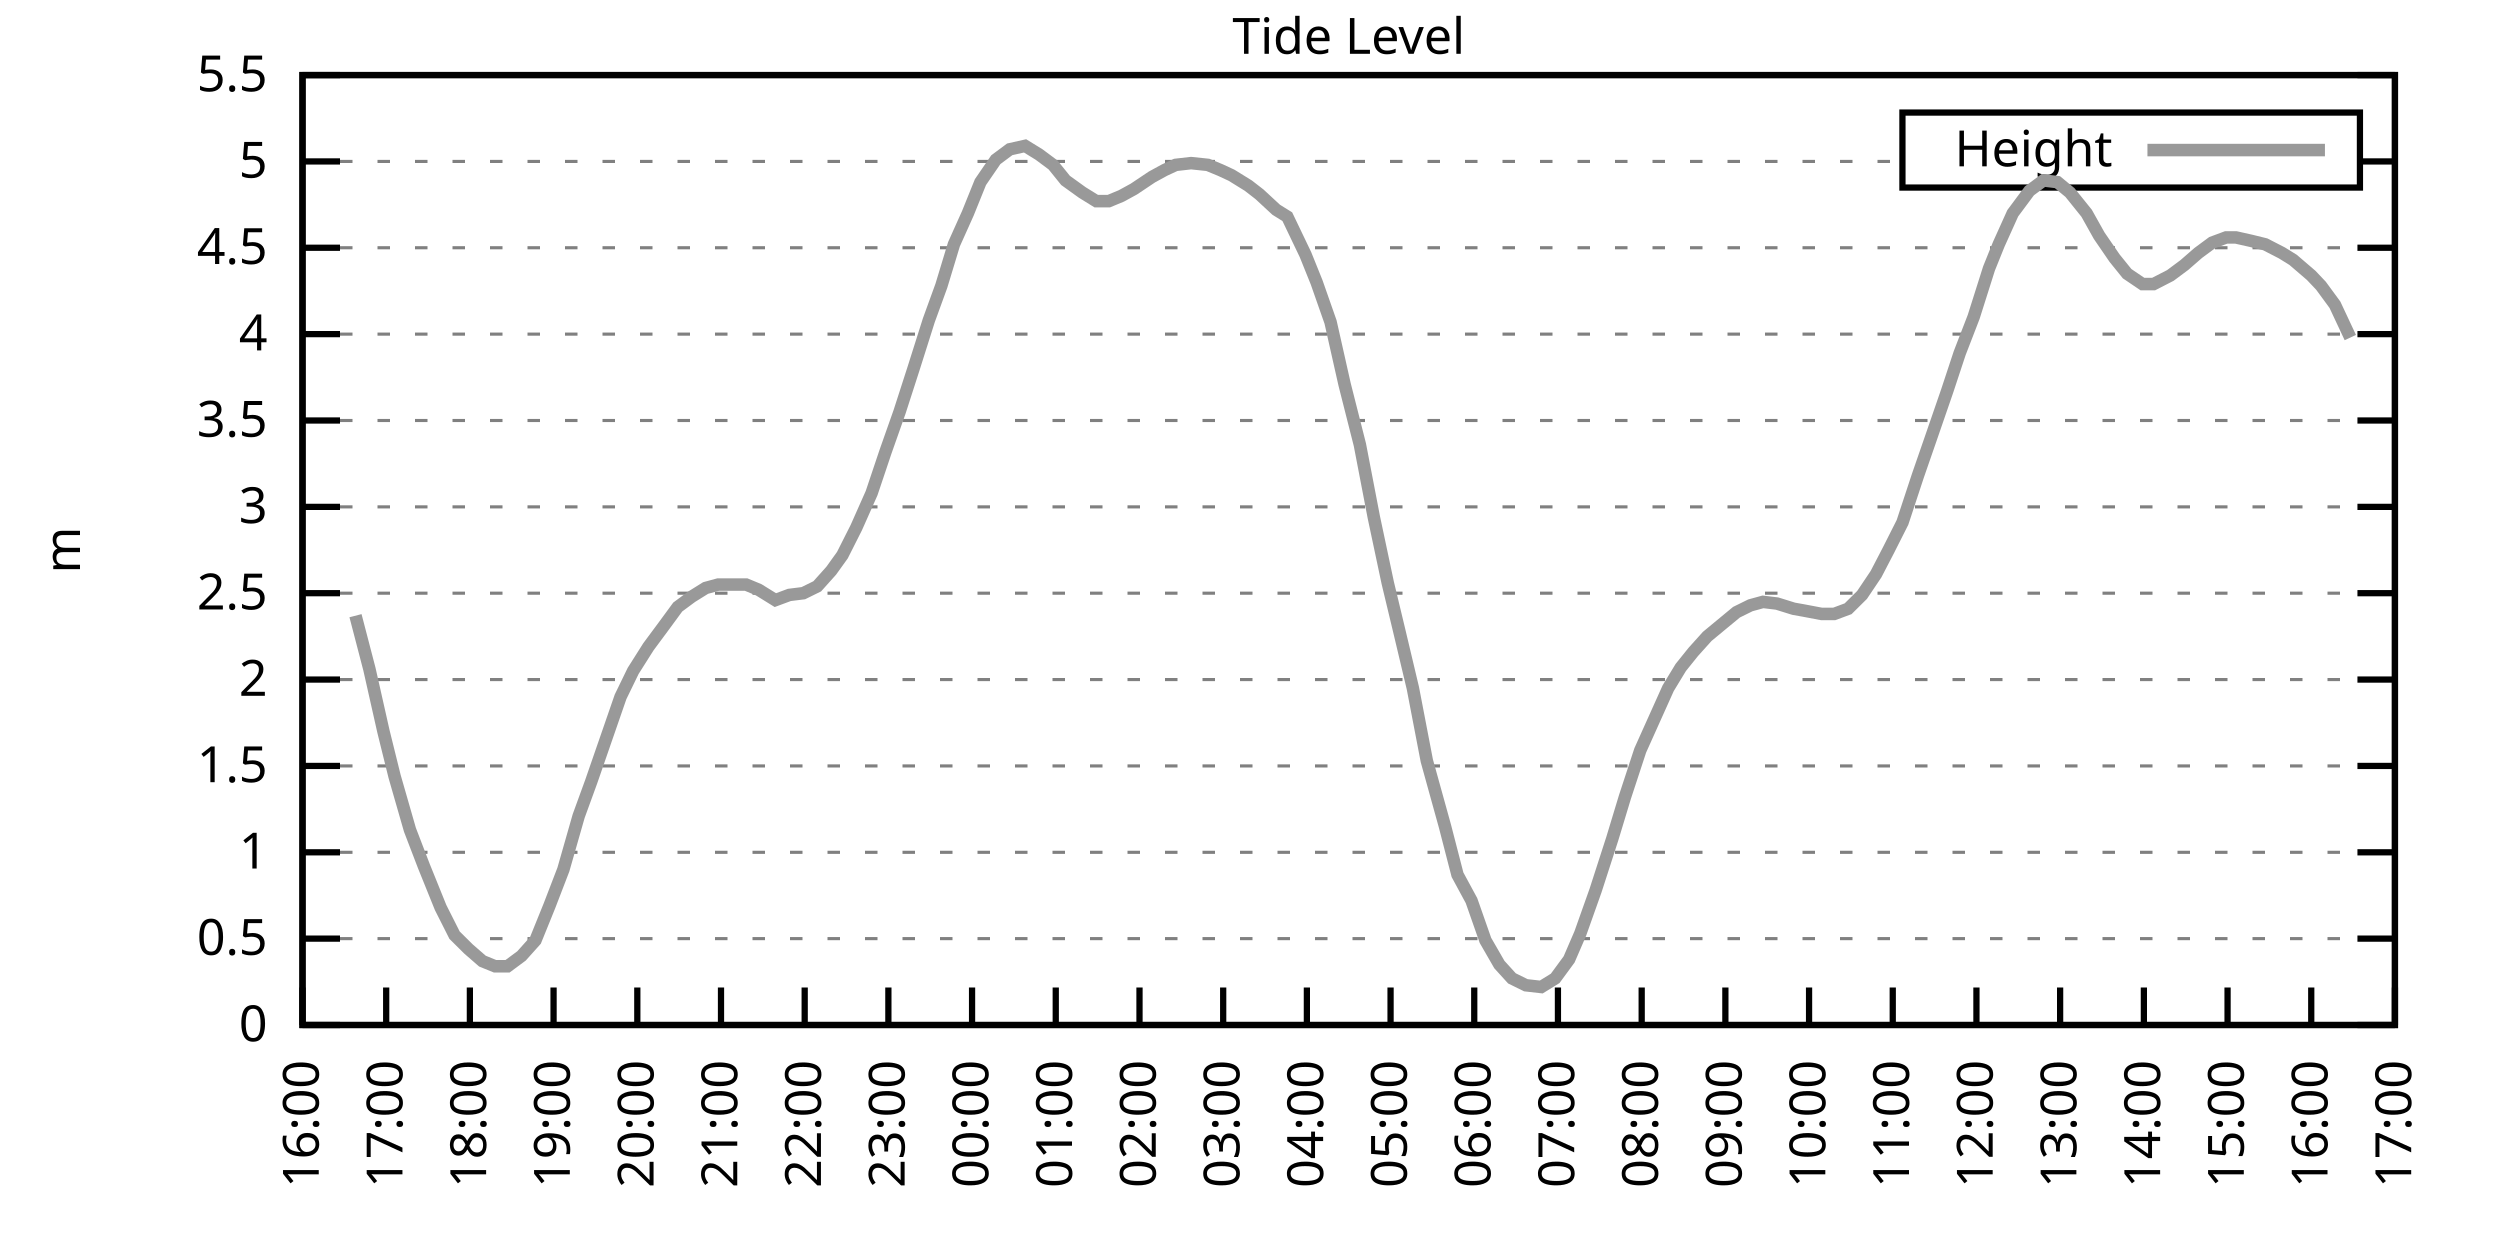
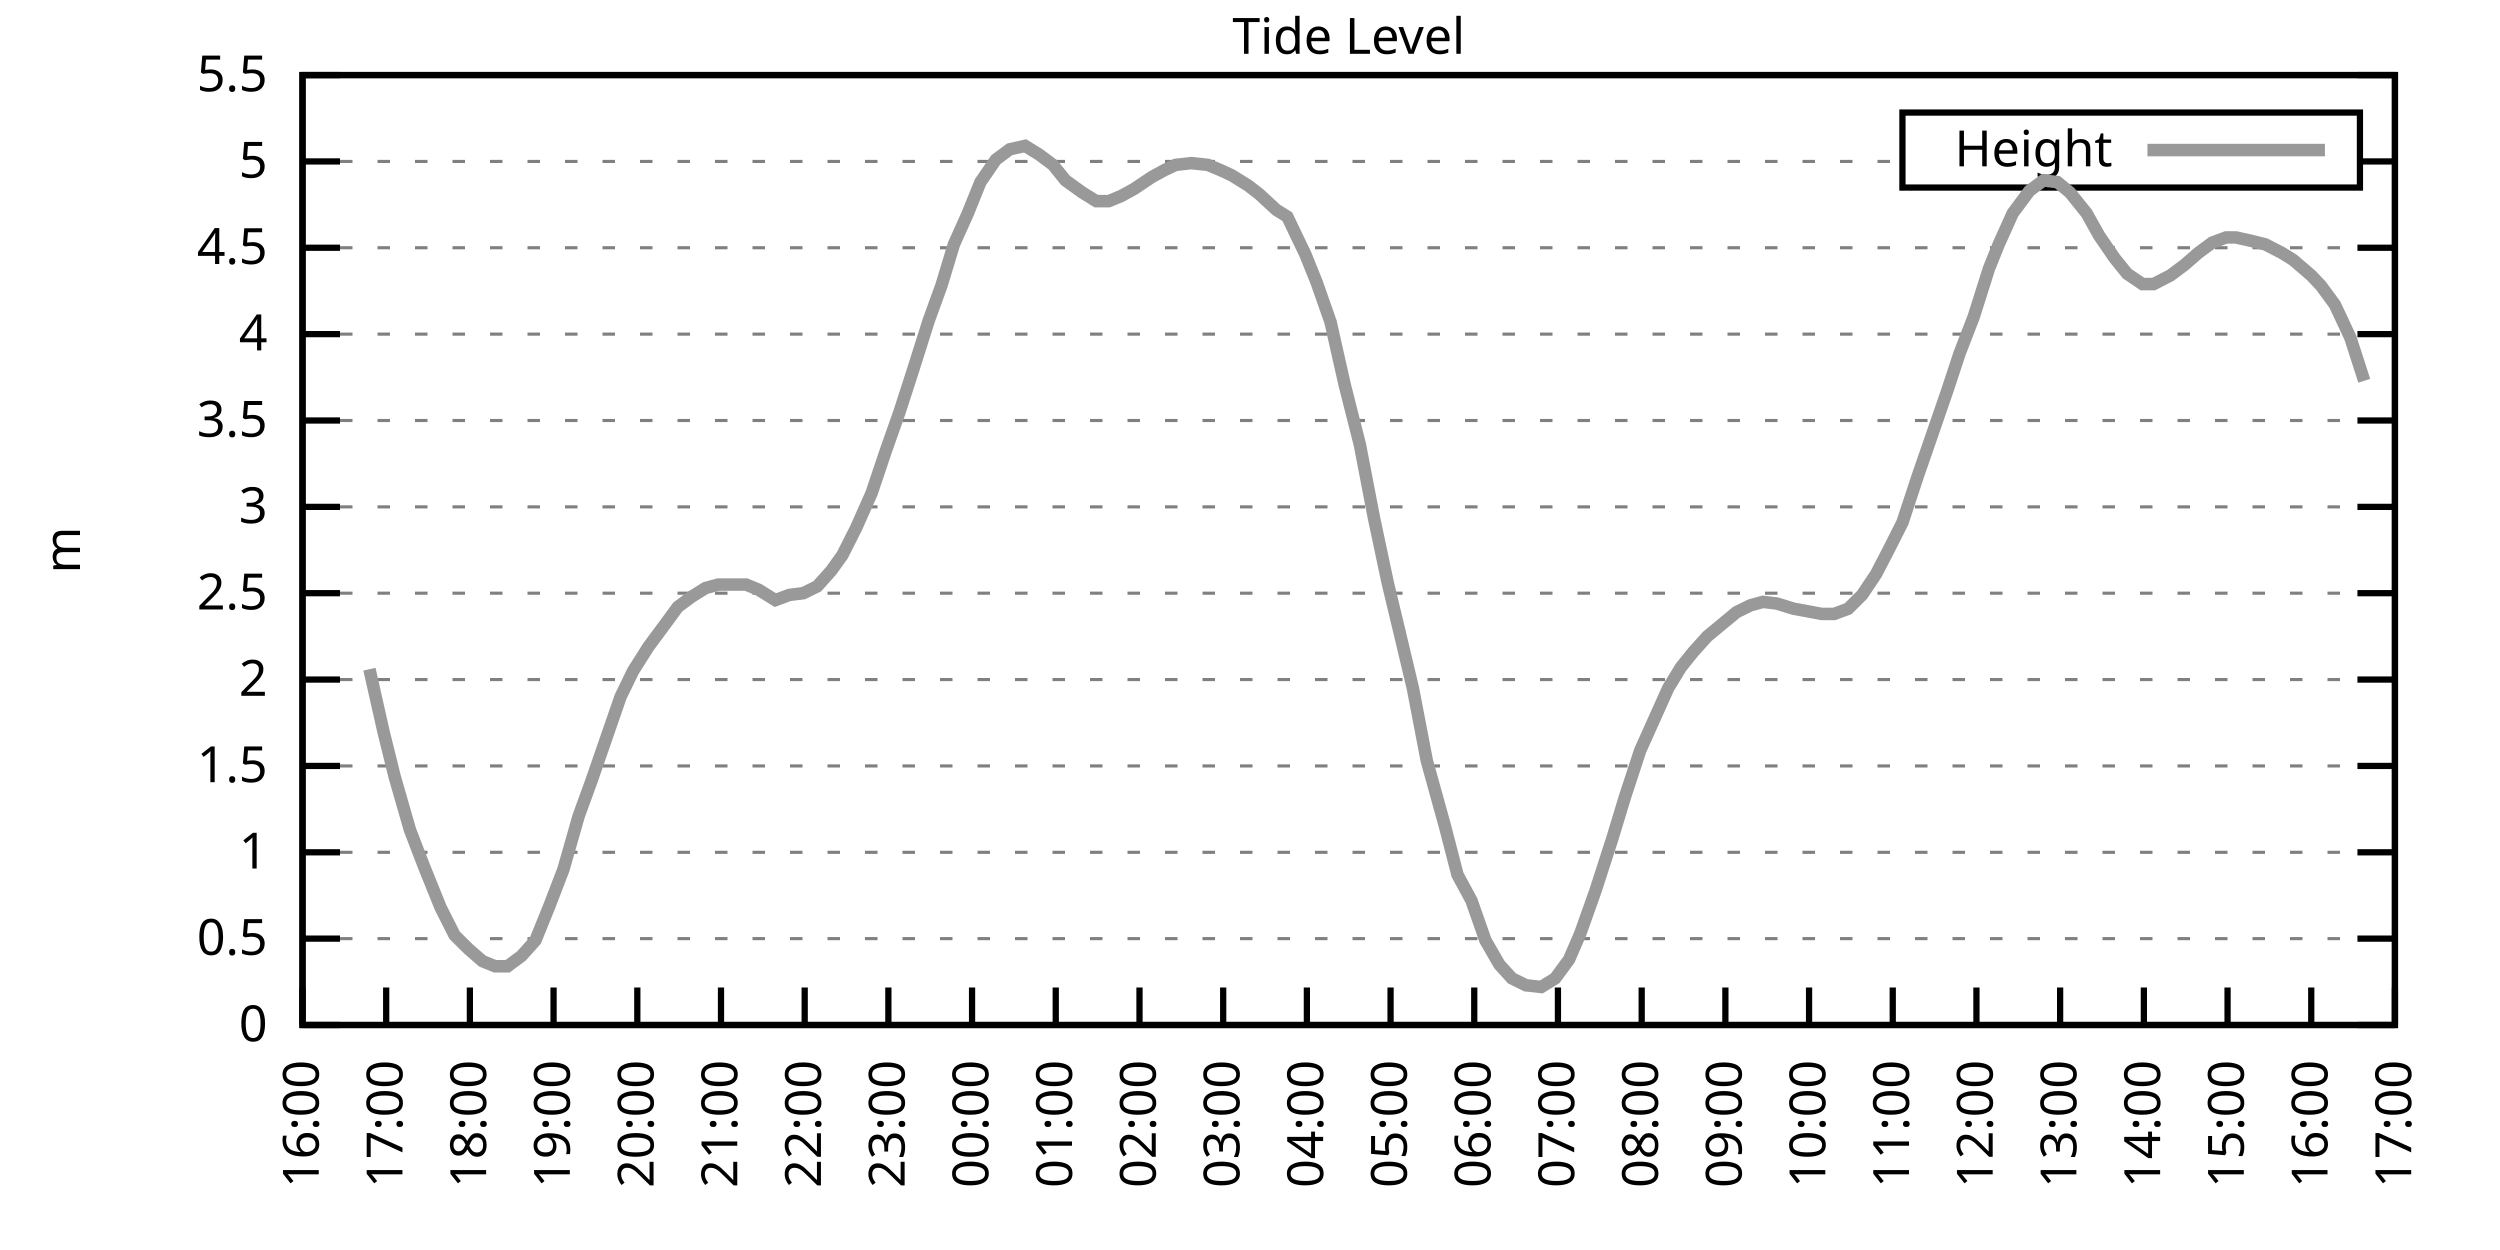
<svg xmlns="http://www.w3.org/2000/svg" xmlns:xlink="http://www.w3.org/1999/xlink" width="400" height="200" viewBox="0 0 400 200">
  <g id="gnuplot_canvas">
    <rect x="0" y="0" width="400" height="200" fill="none" />
    <defs>
      <circle id="gpDot" r="0.5" stroke-width="0.5" stroke="currentColor" />
      <path id="gpPt0" stroke-width="0.333" stroke="currentColor" d="M-1,0 h2 M0,-1 v2" />
      <path id="gpPt1" stroke-width="0.333" stroke="currentColor" d="M-1,-1 L1,1 M1,-1 L-1,1" />
      <path id="gpPt2" stroke-width="0.333" stroke="currentColor" d="M-1,0 L1,0 M0,-1 L0,1 M-1,-1 L1,1 M-1,1 L1,-1" />
      <rect id="gpPt3" stroke-width="0.333" stroke="currentColor" x="-1" y="-1" width="2" height="2" />
      <rect id="gpPt4" stroke-width="0.333" stroke="currentColor" fill="currentColor" x="-1" y="-1" width="2" height="2" />
      <circle id="gpPt5" stroke-width="0.333" stroke="currentColor" cx="0" cy="0" r="1" />
      <use xlink:href="#gpPt5" id="gpPt6" fill="currentColor" stroke="none" />
      <path id="gpPt7" stroke-width="0.333" stroke="currentColor" d="M0,-1.33 L-1.33,0.67 L1.33,0.67 z" />
      <use xlink:href="#gpPt7" id="gpPt8" fill="currentColor" stroke="none" />
      <use xlink:href="#gpPt7" id="gpPt9" stroke="currentColor" transform="rotate(180)" />
      <use xlink:href="#gpPt9" id="gpPt10" fill="currentColor" stroke="none" />
      <use xlink:href="#gpPt3" id="gpPt11" stroke="currentColor" transform="rotate(45)" />
      <use xlink:href="#gpPt11" id="gpPt12" fill="currentColor" stroke="none" />
      <path id="gpPt13" stroke-width="0.333" stroke="currentColor" d="M0,1.330 L1.265,0.411 L0.782,-1.067 L-0.782,-1.076 L-1.265,0.411 z" />
      <use xlink:href="#gpPt13" id="gpPt14" fill="currentColor" stroke="none" />
      <filter id="textbox" filterUnits="objectBoundingBox" x="0" y="0" height="1" width="1">
        <feFlood flood-color="white" flood-opacity="1" result="bgnd" />
        <feComposite in="SourceGraphic" in2="bgnd" operator="atop" />
      </filter>
      <filter id="greybox" filterUnits="objectBoundingBox" x="0" y="0" height="1" width="1">
        <feFlood flood-color="lightgrey" flood-opacity="1" result="grey" />
        <feComposite in="SourceGraphic" in2="grey" operator="atop" />
      </filter>
    </defs>
    <g fill="none" color="white" stroke="currentColor" stroke-width="1.00" stroke-linecap="butt" stroke-linejoin="miter">
</g>
    <g fill="none" color="black" stroke="currentColor" stroke-width="1.00" stroke-linecap="butt" stroke-linejoin="miter">
      <g stroke="none" shape-rendering="crispEdges">
        <polygon fill="rgb(255, 255, 255)" points="48.40,164.00 383.18,164.00 383.18,12.02 48.40,12.02 " />
      </g>
    </g>
    <g fill="none" color="black" stroke="currentColor" stroke-width="1.00" stroke-linecap="butt" stroke-linejoin="miter">
</g>
    <g fill="none" color="black" stroke="black" stroke-width="0.50" stroke-linecap="butt" stroke-linejoin="miter">
</g>
    <g fill="none" color="gray" stroke="currentColor" stroke-width="0.50" stroke-linecap="butt" stroke-linejoin="miter">
      <path stroke="gray" stroke-dasharray="2,4" class="gridline" d="M48.40,164.00 L383.19,164.00  " />
    </g>
    <g fill="none" color="gray" stroke="gray" stroke-width="1.00" stroke-linecap="butt" stroke-linejoin="miter">
</g>
    <g fill="none" color="black" stroke="currentColor" stroke-width="1.00" stroke-linecap="butt" stroke-linejoin="miter">
      <path stroke="black" d="M48.40,164.00 L54.40,164.00 M383.19,164.00 L377.19,164.00  " />
      <g transform="translate(42.80,166.60)" stroke="none" fill="black" font-family="Sans" font-size="8.00" text-anchor="end">
        <text>
          <tspan font-family="Sans"> 0</tspan>
        </text>
      </g>
    </g>
    <g fill="none" color="black" stroke="currentColor" stroke-width="1.00" stroke-linecap="butt" stroke-linejoin="miter">
</g>
    <g fill="none" color="black" stroke="black" stroke-width="0.50" stroke-linecap="butt" stroke-linejoin="miter">
</g>
    <g fill="none" color="gray" stroke="currentColor" stroke-width="0.50" stroke-linecap="butt" stroke-linejoin="miter">
      <path stroke="gray" stroke-dasharray="2,4" class="gridline" d="M48.40,150.18 L383.19,150.18  " />
    </g>
    <g fill="none" color="gray" stroke="gray" stroke-width="1.00" stroke-linecap="butt" stroke-linejoin="miter">
</g>
    <g fill="none" color="black" stroke="currentColor" stroke-width="1.00" stroke-linecap="butt" stroke-linejoin="miter">
      <path stroke="black" d="M48.40,150.18 L54.40,150.18 M383.19,150.18 L377.19,150.18  " />
      <g transform="translate(42.80,152.78)" stroke="none" fill="black" font-family="Sans" font-size="8.00" text-anchor="end">
        <text>
          <tspan font-family="Sans"> 0.5</tspan>
        </text>
      </g>
    </g>
    <g fill="none" color="black" stroke="currentColor" stroke-width="1.00" stroke-linecap="butt" stroke-linejoin="miter">
</g>
    <g fill="none" color="black" stroke="black" stroke-width="0.50" stroke-linecap="butt" stroke-linejoin="miter">
</g>
    <g fill="none" color="gray" stroke="currentColor" stroke-width="0.50" stroke-linecap="butt" stroke-linejoin="miter">
      <path stroke="gray" stroke-dasharray="2,4" class="gridline" d="M48.40,136.37 L383.19,136.37  " />
    </g>
    <g fill="none" color="gray" stroke="gray" stroke-width="1.00" stroke-linecap="butt" stroke-linejoin="miter">
</g>
    <g fill="none" color="black" stroke="currentColor" stroke-width="1.00" stroke-linecap="butt" stroke-linejoin="miter">
      <path stroke="black" d="M48.40,136.37 L54.40,136.37 M383.19,136.37 L377.19,136.37  " />
      <g transform="translate(42.80,138.97)" stroke="none" fill="black" font-family="Sans" font-size="8.00" text-anchor="end">
        <text>
          <tspan font-family="Sans"> 1</tspan>
        </text>
      </g>
    </g>
    <g fill="none" color="black" stroke="currentColor" stroke-width="1.00" stroke-linecap="butt" stroke-linejoin="miter">
</g>
    <g fill="none" color="black" stroke="black" stroke-width="0.50" stroke-linecap="butt" stroke-linejoin="miter">
</g>
    <g fill="none" color="gray" stroke="currentColor" stroke-width="0.50" stroke-linecap="butt" stroke-linejoin="miter">
      <path stroke="gray" stroke-dasharray="2,4" class="gridline" d="M48.40,122.55 L383.19,122.55  " />
    </g>
    <g fill="none" color="gray" stroke="gray" stroke-width="1.00" stroke-linecap="butt" stroke-linejoin="miter">
</g>
    <g fill="none" color="black" stroke="currentColor" stroke-width="1.00" stroke-linecap="butt" stroke-linejoin="miter">
      <path stroke="black" d="M48.40,122.55 L54.40,122.55 M383.19,122.55 L377.19,122.55  " />
      <g transform="translate(42.80,125.15)" stroke="none" fill="black" font-family="Sans" font-size="8.00" text-anchor="end">
        <text>
          <tspan font-family="Sans"> 1.5</tspan>
        </text>
      </g>
    </g>
    <g fill="none" color="black" stroke="currentColor" stroke-width="1.00" stroke-linecap="butt" stroke-linejoin="miter">
</g>
    <g fill="none" color="black" stroke="black" stroke-width="0.50" stroke-linecap="butt" stroke-linejoin="miter">
</g>
    <g fill="none" color="gray" stroke="currentColor" stroke-width="0.50" stroke-linecap="butt" stroke-linejoin="miter">
      <path stroke="gray" stroke-dasharray="2,4" class="gridline" d="M48.40,108.73 L383.19,108.73  " />
    </g>
    <g fill="none" color="gray" stroke="gray" stroke-width="1.00" stroke-linecap="butt" stroke-linejoin="miter">
</g>
    <g fill="none" color="black" stroke="currentColor" stroke-width="1.00" stroke-linecap="butt" stroke-linejoin="miter">
      <path stroke="black" d="M48.40,108.73 L54.40,108.73 M383.19,108.73 L377.19,108.73  " />
      <g transform="translate(42.80,111.33)" stroke="none" fill="black" font-family="Sans" font-size="8.00" text-anchor="end">
        <text>
          <tspan font-family="Sans"> 2</tspan>
        </text>
      </g>
    </g>
    <g fill="none" color="black" stroke="currentColor" stroke-width="1.00" stroke-linecap="butt" stroke-linejoin="miter">
</g>
    <g fill="none" color="black" stroke="black" stroke-width="0.50" stroke-linecap="butt" stroke-linejoin="miter">
</g>
    <g fill="none" color="gray" stroke="currentColor" stroke-width="0.50" stroke-linecap="butt" stroke-linejoin="miter">
      <path stroke="gray" stroke-dasharray="2,4" class="gridline" d="M48.40,94.91 L383.19,94.91  " />
    </g>
    <g fill="none" color="gray" stroke="gray" stroke-width="1.00" stroke-linecap="butt" stroke-linejoin="miter">
</g>
    <g fill="none" color="black" stroke="currentColor" stroke-width="1.00" stroke-linecap="butt" stroke-linejoin="miter">
      <path stroke="black" d="M48.40,94.91 L54.40,94.91 M383.19,94.91 L377.19,94.91  " />
      <g transform="translate(42.80,97.51)" stroke="none" fill="black" font-family="Sans" font-size="8.00" text-anchor="end">
        <text>
          <tspan font-family="Sans"> 2.5</tspan>
        </text>
      </g>
    </g>
    <g fill="none" color="black" stroke="currentColor" stroke-width="1.00" stroke-linecap="butt" stroke-linejoin="miter">
</g>
    <g fill="none" color="black" stroke="black" stroke-width="0.50" stroke-linecap="butt" stroke-linejoin="miter">
</g>
    <g fill="none" color="gray" stroke="currentColor" stroke-width="0.50" stroke-linecap="butt" stroke-linejoin="miter">
      <path stroke="gray" stroke-dasharray="2,4" class="gridline" d="M48.40,81.10 L383.19,81.10  " />
    </g>
    <g fill="none" color="gray" stroke="gray" stroke-width="1.00" stroke-linecap="butt" stroke-linejoin="miter">
</g>
    <g fill="none" color="black" stroke="currentColor" stroke-width="1.00" stroke-linecap="butt" stroke-linejoin="miter">
      <path stroke="black" d="M48.40,81.10 L54.40,81.10 M383.19,81.10 L377.19,81.10  " />
      <g transform="translate(42.80,83.70)" stroke="none" fill="black" font-family="Sans" font-size="8.00" text-anchor="end">
        <text>
          <tspan font-family="Sans"> 3</tspan>
        </text>
      </g>
    </g>
    <g fill="none" color="black" stroke="currentColor" stroke-width="1.00" stroke-linecap="butt" stroke-linejoin="miter">
</g>
    <g fill="none" color="black" stroke="black" stroke-width="0.50" stroke-linecap="butt" stroke-linejoin="miter">
</g>
    <g fill="none" color="gray" stroke="currentColor" stroke-width="0.50" stroke-linecap="butt" stroke-linejoin="miter">
      <path stroke="gray" stroke-dasharray="2,4" class="gridline" d="M48.40,67.28 L383.19,67.28  " />
    </g>
    <g fill="none" color="gray" stroke="gray" stroke-width="1.00" stroke-linecap="butt" stroke-linejoin="miter">
</g>
    <g fill="none" color="black" stroke="currentColor" stroke-width="1.00" stroke-linecap="butt" stroke-linejoin="miter">
      <path stroke="black" d="M48.40,67.28 L54.40,67.28 M383.19,67.28 L377.19,67.28  " />
      <g transform="translate(42.80,69.88)" stroke="none" fill="black" font-family="Sans" font-size="8.00" text-anchor="end">
        <text>
          <tspan font-family="Sans"> 3.5</tspan>
        </text>
      </g>
    </g>
    <g fill="none" color="black" stroke="currentColor" stroke-width="1.00" stroke-linecap="butt" stroke-linejoin="miter">
</g>
    <g fill="none" color="black" stroke="black" stroke-width="0.50" stroke-linecap="butt" stroke-linejoin="miter">
</g>
    <g fill="none" color="gray" stroke="currentColor" stroke-width="0.50" stroke-linecap="butt" stroke-linejoin="miter">
      <path stroke="gray" stroke-dasharray="2,4" class="gridline" d="M48.40,53.46 L383.19,53.46  " />
    </g>
    <g fill="none" color="gray" stroke="gray" stroke-width="1.00" stroke-linecap="butt" stroke-linejoin="miter">
</g>
    <g fill="none" color="black" stroke="currentColor" stroke-width="1.00" stroke-linecap="butt" stroke-linejoin="miter">
      <path stroke="black" d="M48.40,53.46 L54.40,53.46 M383.19,53.46 L377.19,53.46  " />
      <g transform="translate(42.80,56.06)" stroke="none" fill="black" font-family="Sans" font-size="8.00" text-anchor="end">
        <text>
          <tspan font-family="Sans"> 4</tspan>
        </text>
      </g>
    </g>
    <g fill="none" color="black" stroke="currentColor" stroke-width="1.00" stroke-linecap="butt" stroke-linejoin="miter">
</g>
    <g fill="none" color="black" stroke="black" stroke-width="0.50" stroke-linecap="butt" stroke-linejoin="miter">
</g>
    <g fill="none" color="gray" stroke="currentColor" stroke-width="0.50" stroke-linecap="butt" stroke-linejoin="miter">
      <path stroke="gray" stroke-dasharray="2,4" class="gridline" d="M48.40,39.64 L383.19,39.64  " />
    </g>
    <g fill="none" color="gray" stroke="gray" stroke-width="1.00" stroke-linecap="butt" stroke-linejoin="miter">
</g>
    <g fill="none" color="black" stroke="currentColor" stroke-width="1.00" stroke-linecap="butt" stroke-linejoin="miter">
      <path stroke="black" d="M48.40,39.64 L54.40,39.64 M383.19,39.64 L377.19,39.64  " />
      <g transform="translate(42.80,42.24)" stroke="none" fill="black" font-family="Sans" font-size="8.00" text-anchor="end">
        <text>
          <tspan font-family="Sans"> 4.5</tspan>
        </text>
      </g>
    </g>
    <g fill="none" color="black" stroke="currentColor" stroke-width="1.00" stroke-linecap="butt" stroke-linejoin="miter">
</g>
    <g fill="none" color="black" stroke="black" stroke-width="0.50" stroke-linecap="butt" stroke-linejoin="miter">
</g>
    <g fill="none" color="gray" stroke="currentColor" stroke-width="0.50" stroke-linecap="butt" stroke-linejoin="miter">
      <path stroke="gray" stroke-dasharray="2,4" class="gridline" d="M48.40,25.83 L304.39,25.83 M377.59,25.83 L383.19,25.83  " />
    </g>
    <g fill="none" color="gray" stroke="gray" stroke-width="1.00" stroke-linecap="butt" stroke-linejoin="miter">
</g>
    <g fill="none" color="black" stroke="currentColor" stroke-width="1.00" stroke-linecap="butt" stroke-linejoin="miter">
      <path stroke="black" d="M48.40,25.83 L54.40,25.83 M383.19,25.83 L377.19,25.83  " />
      <g transform="translate(42.80,28.43)" stroke="none" fill="black" font-family="Sans" font-size="8.00" text-anchor="end">
        <text>
          <tspan font-family="Sans"> 5</tspan>
        </text>
      </g>
    </g>
    <g fill="none" color="black" stroke="currentColor" stroke-width="1.00" stroke-linecap="butt" stroke-linejoin="miter">
</g>
    <g fill="none" color="black" stroke="black" stroke-width="0.50" stroke-linecap="butt" stroke-linejoin="miter">
</g>
    <g fill="none" color="gray" stroke="currentColor" stroke-width="0.50" stroke-linecap="butt" stroke-linejoin="miter">
      <path stroke="gray" stroke-dasharray="2,4" class="gridline" d="M48.40,12.01 L383.19,12.01  " />
    </g>
    <g fill="none" color="gray" stroke="gray" stroke-width="1.00" stroke-linecap="butt" stroke-linejoin="miter">
</g>
    <g fill="none" color="black" stroke="currentColor" stroke-width="1.00" stroke-linecap="butt" stroke-linejoin="miter">
      <path stroke="black" d="M48.40,12.01 L54.40,12.01 M383.19,12.01 L377.19,12.01  " />
      <g transform="translate(42.80,14.61)" stroke="none" fill="black" font-family="Sans" font-size="8.00" text-anchor="end">
        <text>
          <tspan font-family="Sans"> 5.5</tspan>
        </text>
      </g>
    </g>
    <g fill="none" color="black" stroke="currentColor" stroke-width="1.00" stroke-linecap="butt" stroke-linejoin="miter">
      <path stroke="black" d="M48.40,164.00 L48.40,158.00  " />
      <g transform="translate(51.00,169.60) rotate(270.00)" stroke="none" fill="black" font-family="Sans" font-size="8.00" text-anchor="end">
        <text>
          <tspan font-family="Sans">16:00</tspan>
        </text>
      </g>
    </g>
    <g fill="none" color="black" stroke="currentColor" stroke-width="1.00" stroke-linecap="butt" stroke-linejoin="miter">
      <path stroke="black" d="M61.79,164.00 L61.79,158.00  " />
      <g transform="translate(64.39,169.60) rotate(270.00)" stroke="none" fill="black" font-family="Sans" font-size="8.00" text-anchor="end">
        <text>
          <tspan font-family="Sans">17:00</tspan>
        </text>
      </g>
    </g>
    <g fill="none" color="black" stroke="currentColor" stroke-width="1.00" stroke-linecap="butt" stroke-linejoin="miter">
      <path stroke="black" d="M75.18,164.00 L75.18,158.00  " />
      <g transform="translate(77.78,169.60) rotate(270.00)" stroke="none" fill="black" font-family="Sans" font-size="8.00" text-anchor="end">
        <text>
          <tspan font-family="Sans">18:00</tspan>
        </text>
      </g>
    </g>
    <g fill="none" color="black" stroke="currentColor" stroke-width="1.00" stroke-linecap="butt" stroke-linejoin="miter">
      <path stroke="black" d="M88.57,164.00 L88.57,158.00  " />
      <g transform="translate(91.17,169.60) rotate(270.00)" stroke="none" fill="black" font-family="Sans" font-size="8.00" text-anchor="end">
        <text>
          <tspan font-family="Sans">19:00</tspan>
        </text>
      </g>
    </g>
    <g fill="none" color="black" stroke="currentColor" stroke-width="1.00" stroke-linecap="butt" stroke-linejoin="miter">
      <path stroke="black" d="M101.97,164.00 L101.97,158.00  " />
      <g transform="translate(104.57,169.60) rotate(270.00)" stroke="none" fill="black" font-family="Sans" font-size="8.00" text-anchor="end">
        <text>
          <tspan font-family="Sans">20:00</tspan>
        </text>
      </g>
    </g>
    <g fill="none" color="black" stroke="currentColor" stroke-width="1.00" stroke-linecap="butt" stroke-linejoin="miter">
      <path stroke="black" d="M115.36,164.00 L115.36,158.00  " />
      <g transform="translate(117.96,169.60) rotate(270.00)" stroke="none" fill="black" font-family="Sans" font-size="8.00" text-anchor="end">
        <text>
          <tspan font-family="Sans">21:00</tspan>
        </text>
      </g>
    </g>
    <g fill="none" color="black" stroke="currentColor" stroke-width="1.00" stroke-linecap="butt" stroke-linejoin="miter">
      <path stroke="black" d="M128.75,164.00 L128.75,158.00  " />
      <g transform="translate(131.35,169.60) rotate(270.00)" stroke="none" fill="black" font-family="Sans" font-size="8.00" text-anchor="end">
        <text>
          <tspan font-family="Sans">22:00</tspan>
        </text>
      </g>
    </g>
    <g fill="none" color="black" stroke="currentColor" stroke-width="1.00" stroke-linecap="butt" stroke-linejoin="miter">
      <path stroke="black" d="M142.14,164.00 L142.14,158.00  " />
      <g transform="translate(144.74,169.60) rotate(270.00)" stroke="none" fill="black" font-family="Sans" font-size="8.00" text-anchor="end">
        <text>
          <tspan font-family="Sans">23:00</tspan>
        </text>
      </g>
    </g>
    <g fill="none" color="black" stroke="currentColor" stroke-width="1.00" stroke-linecap="butt" stroke-linejoin="miter">
      <path stroke="black" d="M155.53,164.00 L155.53,158.00  " />
      <g transform="translate(158.13,169.60) rotate(270.00)" stroke="none" fill="black" font-family="Sans" font-size="8.00" text-anchor="end">
        <text>
          <tspan font-family="Sans">00:00</tspan>
        </text>
      </g>
    </g>
    <g fill="none" color="black" stroke="currentColor" stroke-width="1.00" stroke-linecap="butt" stroke-linejoin="miter">
      <path stroke="black" d="M168.92,164.00 L168.92,158.00  " />
      <g transform="translate(171.52,169.60) rotate(270.00)" stroke="none" fill="black" font-family="Sans" font-size="8.00" text-anchor="end">
        <text>
          <tspan font-family="Sans">01:00</tspan>
        </text>
      </g>
    </g>
    <g fill="none" color="black" stroke="currentColor" stroke-width="1.00" stroke-linecap="butt" stroke-linejoin="miter">
      <path stroke="black" d="M182.32,164.00 L182.32,158.00  " />
      <g transform="translate(184.92,169.60) rotate(270.00)" stroke="none" fill="black" font-family="Sans" font-size="8.00" text-anchor="end">
        <text>
          <tspan font-family="Sans">02:00</tspan>
        </text>
      </g>
    </g>
    <g fill="none" color="black" stroke="currentColor" stroke-width="1.00" stroke-linecap="butt" stroke-linejoin="miter">
      <path stroke="black" d="M195.71,164.00 L195.71,158.00  " />
      <g transform="translate(198.31,169.60) rotate(270.00)" stroke="none" fill="black" font-family="Sans" font-size="8.00" text-anchor="end">
        <text>
          <tspan font-family="Sans">03:00</tspan>
        </text>
      </g>
    </g>
    <g fill="none" color="black" stroke="currentColor" stroke-width="1.00" stroke-linecap="butt" stroke-linejoin="miter">
      <path stroke="black" d="M209.10,164.00 L209.10,158.00  " />
      <g transform="translate(211.70,169.60) rotate(270.00)" stroke="none" fill="black" font-family="Sans" font-size="8.00" text-anchor="end">
        <text>
          <tspan font-family="Sans">04:00</tspan>
        </text>
      </g>
    </g>
    <g fill="none" color="black" stroke="currentColor" stroke-width="1.00" stroke-linecap="butt" stroke-linejoin="miter">
      <path stroke="black" d="M222.49,164.00 L222.49,158.00  " />
      <g transform="translate(225.09,169.60) rotate(270.00)" stroke="none" fill="black" font-family="Sans" font-size="8.00" text-anchor="end">
        <text>
          <tspan font-family="Sans">05:00</tspan>
        </text>
      </g>
    </g>
    <g fill="none" color="black" stroke="currentColor" stroke-width="1.00" stroke-linecap="butt" stroke-linejoin="miter">
      <path stroke="black" d="M235.88,164.00 L235.88,158.00  " />
      <g transform="translate(238.48,169.60) rotate(270.00)" stroke="none" fill="black" font-family="Sans" font-size="8.00" text-anchor="end">
        <text>
          <tspan font-family="Sans">06:00</tspan>
        </text>
      </g>
    </g>
    <g fill="none" color="black" stroke="currentColor" stroke-width="1.00" stroke-linecap="butt" stroke-linejoin="miter">
      <path stroke="black" d="M249.27,164.00 L249.27,158.00  " />
      <g transform="translate(251.87,169.60) rotate(270.00)" stroke="none" fill="black" font-family="Sans" font-size="8.00" text-anchor="end">
        <text>
          <tspan font-family="Sans">07:00</tspan>
        </text>
      </g>
    </g>
    <g fill="none" color="black" stroke="currentColor" stroke-width="1.00" stroke-linecap="butt" stroke-linejoin="miter">
      <path stroke="black" d="M262.67,164.00 L262.67,158.00  " />
      <g transform="translate(265.27,169.60) rotate(270.00)" stroke="none" fill="black" font-family="Sans" font-size="8.00" text-anchor="end">
        <text>
          <tspan font-family="Sans">08:00</tspan>
        </text>
      </g>
    </g>
    <g fill="none" color="black" stroke="currentColor" stroke-width="1.00" stroke-linecap="butt" stroke-linejoin="miter">
      <path stroke="black" d="M276.06,164.00 L276.06,158.00  " />
      <g transform="translate(278.66,169.60) rotate(270.00)" stroke="none" fill="black" font-family="Sans" font-size="8.00" text-anchor="end">
        <text>
          <tspan font-family="Sans">09:00</tspan>
        </text>
      </g>
    </g>
    <g fill="none" color="black" stroke="currentColor" stroke-width="1.00" stroke-linecap="butt" stroke-linejoin="miter">
      <path stroke="black" d="M289.45,164.00 L289.45,158.00  " />
      <g transform="translate(292.05,169.60) rotate(270.00)" stroke="none" fill="black" font-family="Sans" font-size="8.00" text-anchor="end">
        <text>
          <tspan font-family="Sans">10:00</tspan>
        </text>
      </g>
    </g>
    <g fill="none" color="black" stroke="currentColor" stroke-width="1.00" stroke-linecap="butt" stroke-linejoin="miter">
      <path stroke="black" d="M302.84,164.00 L302.84,158.00  " />
      <g transform="translate(305.44,169.60) rotate(270.00)" stroke="none" fill="black" font-family="Sans" font-size="8.00" text-anchor="end">
        <text>
          <tspan font-family="Sans">11:00</tspan>
        </text>
      </g>
    </g>
    <g fill="none" color="black" stroke="currentColor" stroke-width="1.00" stroke-linecap="butt" stroke-linejoin="miter">
      <path stroke="black" d="M316.23,164.00 L316.23,158.00  " />
      <g transform="translate(318.83,169.60) rotate(270.00)" stroke="none" fill="black" font-family="Sans" font-size="8.00" text-anchor="end">
        <text>
          <tspan font-family="Sans">12:00</tspan>
        </text>
      </g>
    </g>
    <g fill="none" color="black" stroke="currentColor" stroke-width="1.00" stroke-linecap="butt" stroke-linejoin="miter">
      <path stroke="black" d="M329.62,164.00 L329.62,158.00  " />
      <g transform="translate(332.22,169.60) rotate(270.00)" stroke="none" fill="black" font-family="Sans" font-size="8.00" text-anchor="end">
        <text>
          <tspan font-family="Sans">13:00</tspan>
        </text>
      </g>
    </g>
    <g fill="none" color="black" stroke="currentColor" stroke-width="1.00" stroke-linecap="butt" stroke-linejoin="miter">
      <path stroke="black" d="M343.02,164.00 L343.02,158.00  " />
      <g transform="translate(345.62,169.60) rotate(270.00)" stroke="none" fill="black" font-family="Sans" font-size="8.00" text-anchor="end">
        <text>
          <tspan font-family="Sans">14:00</tspan>
        </text>
      </g>
    </g>
    <g fill="none" color="black" stroke="currentColor" stroke-width="1.00" stroke-linecap="butt" stroke-linejoin="miter">
      <path stroke="black" d="M356.41,164.00 L356.41,158.00  " />
      <g transform="translate(359.01,169.60) rotate(270.00)" stroke="none" fill="black" font-family="Sans" font-size="8.00" text-anchor="end">
        <text>
          <tspan font-family="Sans">15:00</tspan>
        </text>
      </g>
    </g>
    <g fill="none" color="black" stroke="currentColor" stroke-width="1.00" stroke-linecap="butt" stroke-linejoin="miter">
      <path stroke="black" d="M369.80,164.00 L369.80,158.00  " />
      <g transform="translate(372.40,169.60) rotate(270.00)" stroke="none" fill="black" font-family="Sans" font-size="8.00" text-anchor="end">
        <text>
          <tspan font-family="Sans">16:00</tspan>
        </text>
      </g>
    </g>
    <g fill="none" color="black" stroke="currentColor" stroke-width="1.00" stroke-linecap="butt" stroke-linejoin="miter">
      <path stroke="black" d="M383.19,164.00 L383.19,158.00  " />
      <g transform="translate(385.79,169.60) rotate(270.00)" stroke="none" fill="black" font-family="Sans" font-size="8.00" text-anchor="end">
        <text>
          <tspan font-family="Sans">17:00</tspan>
        </text>
      </g>
    </g>
    <g fill="none" color="black" stroke="currentColor" stroke-width="1.00" stroke-linecap="butt" stroke-linejoin="miter">
</g>
    <g fill="none" color="black" stroke="currentColor" stroke-width="1.00" stroke-linecap="butt" stroke-linejoin="miter">
      <path stroke="black" d="M48.40,12.01 L48.40,164.00 L383.19,164.00 L383.19,12.01 L48.40,12.01 Z  " />
    </g>
    <g fill="none" color="black" stroke="currentColor" stroke-width="1.00" stroke-linecap="butt" stroke-linejoin="miter">
</g>
    <g fill="none" color="black" stroke="currentColor" stroke-width="1.00" stroke-linecap="butt" stroke-linejoin="miter">
      <path stroke="black" d="M304.39,30.01 L304.39,18.01 L377.59,18.01 L377.59,30.01 L304.39,30.01 Z  " />
    </g>
    <g id="Tide_level_plot_1">
      <g fill="none" color="white" stroke="black" stroke-width="2.00" stroke-linecap="butt" stroke-linejoin="miter">
</g>
      <g fill="none" color="black" stroke="currentColor" stroke-width="2.00" stroke-linecap="butt" stroke-linejoin="miter">
        <g transform="translate(337.99,26.61)" stroke="none" fill="black" font-family="Sans" font-size="8.00" text-anchor="end">
          <text>
            <tspan font-family="Sans">Height</tspan>
          </text>
        </g>
      </g>
      <g fill="none" color="black" stroke="currentColor" stroke-width="2.00" stroke-linecap="butt" stroke-linejoin="miter">
-         <path stroke="rgb(153, 153, 153)" d="M343.59,24.01 L371.99,24.01 M56.88,98.51 L59.11,107.07 L61.35,117.02 L63.13,124.21 L65.59,132.77 L67.82,138.58   L70.50,145.21 L72.73,149.63 L74.96,151.84 L77.19,153.78 L79.20,154.60 L81.21,154.60 L83.44,152.95 L85.67,150.46   L87.91,144.93 L90.14,139.13 L92.59,130.56 L94.60,125.04 L97.28,117.30 L99.29,111.49 L101.30,107.35 L103.75,103.48   L106.21,100.16 L108.44,97.12 L110.67,95.47 L112.90,94.08 L114.91,93.53 L117.14,93.53 L119.38,93.53 L121.38,94.36   L124.06,96.02 L126.29,95.19 L128.53,94.91 L130.76,93.81 L132.99,91.32 L134.78,88.83 L137.01,84.41 L139.46,78.89   L141.69,72.25 L143.93,65.90 L146.16,58.99 L148.61,51.25 L150.62,45.72 L152.63,39.09 L154.86,34.12 L156.87,29.14   L159.33,25.55 L161.56,23.89 L164.01,23.34 L166.25,24.72 L168.48,26.38 L170.49,28.87 L173.17,30.80 L175.40,32.18   L177.41,32.18 L179.41,31.35 L181.42,30.25 L184.32,28.31 L186.33,27.21 L188.12,26.38 L190.57,26.10 L193.25,26.38   L195.26,27.21 L197.05,28.04 L199.73,29.70 L201.51,31.08 L204.19,33.56 L205.97,34.67 L208.88,40.75 L210.66,45.17   L212.89,51.53 L215.13,61.48 L217.58,71.15 L219.81,82.75 L222.04,93.26 L223.83,100.72 L226.06,110.11 L228.29,121.72   L231.20,132.22 L233.20,139.96 L235.44,144.10 L237.67,150.46 L239.90,154.33 L241.91,156.54 L244.14,157.64 L246.60,157.92   L248.83,156.54 L251.06,153.50 L252.85,149.35 L255.30,142.45 L257.98,134.15 L259.99,127.52 L262.44,120.06 L266.91,110.11   L268.92,106.80 L270.92,104.31 L273.16,101.82 L275.83,99.61 L277.84,97.95 L280.07,96.85 L282.08,96.30 L284.32,96.57   L286.99,97.40 L288.56,97.68 L291.46,98.23 L293.47,98.23 L295.70,97.40 L297.93,95.19 L300.16,91.87 L302.17,88.00   L304.40,83.58 L306.86,76.12 L308.87,70.32 L311.54,62.58 L313.55,56.50 L315.79,50.70 L318.24,42.96 L319.80,39.09   L322.04,34.12 L324.71,30.53 L326.95,28.87 L329.18,29.14 L331.19,30.80 L333.86,34.12 L335.87,37.71 L338.33,41.30   L340.34,43.79 L342.79,45.45 L344.58,45.45 L347.26,44.07 L349.49,42.41 L351.72,40.47 L353.95,38.82 L356.18,37.99   L357.75,37.99 L360.20,38.54 L362.43,39.09 L365.11,40.47 L366.90,41.58 L369.80,44.07 L371.36,45.72 L373.59,48.76   L376.05,54.01  " />
+         <path stroke="rgb(153, 153, 153)" d="M343.59,24.01 L371.99,24.01 M59.11,107.07 L61.35,117.02 L63.13,124.21 L65.59,132.77 L67.82,138.58 L70.50,145.21   L72.73,149.63 L74.96,151.84 L77.19,153.78 L79.20,154.60 L81.21,154.60 L83.44,152.95 L85.67,150.46 L87.91,144.93   L90.14,139.13 L92.59,130.56 L94.60,125.04 L97.28,117.30 L99.29,111.49 L101.30,107.35 L103.75,103.48 L106.21,100.16   L108.44,97.12 L110.67,95.47 L112.90,94.08 L114.91,93.53 L117.14,93.53 L119.38,93.53 L121.38,94.36 L124.06,96.02   L126.29,95.19 L128.53,94.91 L130.76,93.81 L132.99,91.32 L134.78,88.83 L137.01,84.41 L139.46,78.89 L141.69,72.25   L143.93,65.90 L146.16,58.99 L148.61,51.25 L150.62,45.72 L152.63,39.09 L154.86,34.12 L156.87,29.14 L159.33,25.55   L161.56,23.89 L164.01,23.34 L166.25,24.72 L168.48,26.38 L170.49,28.87 L173.17,30.80 L175.40,32.18 L177.41,32.18   L179.41,31.35 L181.42,30.25 L184.32,28.31 L186.33,27.21 L188.12,26.38 L190.57,26.10 L193.25,26.38 L195.26,27.21   L197.05,28.04 L199.73,29.70 L201.51,31.08 L204.19,33.56 L205.97,34.67 L208.88,40.75 L210.66,45.17 L212.89,51.53   L215.13,61.48 L217.58,71.15 L219.81,82.75 L222.04,93.26 L223.83,100.72 L226.06,110.11 L228.29,121.72 L231.20,132.22   L233.20,139.96 L235.44,144.10 L237.67,150.46 L239.90,154.33 L241.91,156.54 L244.14,157.64 L246.60,157.92 L248.83,156.54   L251.06,153.50 L252.85,149.35 L255.30,142.45 L257.98,134.15 L259.99,127.52 L262.44,120.06 L266.91,110.11 L268.92,106.80   L270.92,104.31 L273.16,101.82 L275.83,99.61 L277.84,97.95 L280.07,96.85 L282.08,96.30 L284.32,96.57 L286.99,97.40   L288.56,97.68 L291.46,98.23 L293.47,98.23 L295.70,97.40 L297.93,95.19 L300.16,91.87 L302.17,88.00 L304.40,83.58   L306.86,76.12 L308.87,70.32 L311.54,62.58 L313.55,56.50 L315.79,50.70 L318.24,42.96 L319.80,39.09 L322.04,34.12   L324.71,30.53 L326.95,28.87 L329.18,29.14 L331.19,30.80 L333.86,34.12 L335.87,37.71 L338.33,41.30 L340.34,43.79   L342.79,45.45 L344.58,45.45 L347.26,44.07 L349.49,42.41 L351.72,40.47 L353.95,38.82 L356.18,37.99 L357.75,37.99   L360.20,38.54 L362.43,39.09 L365.11,40.47 L366.90,41.58 L369.80,44.07 L371.36,45.72 L373.59,48.76 L376.05,54.01   L378.28,60.92  " />
      </g>
    </g>
    <g fill="none" color="black" stroke="currentColor" stroke-width="2.00" stroke-linecap="butt" stroke-linejoin="miter">
</g>
    <g fill="none" color="black" stroke="black" stroke-width="1.00" stroke-linecap="butt" stroke-linejoin="miter">
</g>
    <g fill="none" color="black" stroke="currentColor" stroke-width="1.00" stroke-linecap="butt" stroke-linejoin="miter">
      <path stroke="black" d="M48.40,12.01 L48.40,164.00 L383.19,164.00 L383.19,12.01 L48.40,12.01 Z  " />
      <g transform="translate(12.80,88.01) rotate(270.00)" stroke="none" fill="black" font-family="Sans" font-size="8.00" text-anchor="middle">
        <text>
          <tspan font-family="Sans">m</tspan>
        </text>
      </g>
    </g>
    <g fill="none" color="black" stroke="currentColor" stroke-width="1.00" stroke-linecap="butt" stroke-linejoin="miter">
</g>
    <g fill="none" color="black" stroke="currentColor" stroke-width="1.00" stroke-linecap="butt" stroke-linejoin="miter">
      <g transform="translate(215.79,8.61)" stroke="none" fill="black" font-family="Sans" font-size="8.00" text-anchor="middle">
        <text>
          <tspan font-family="Sans">Tide Level</tspan>
        </text>
      </g>
    </g>
    <g fill="none" color="black" stroke="currentColor" stroke-width="1.00" stroke-linecap="butt" stroke-linejoin="miter">
</g>
  </g>
</svg>
